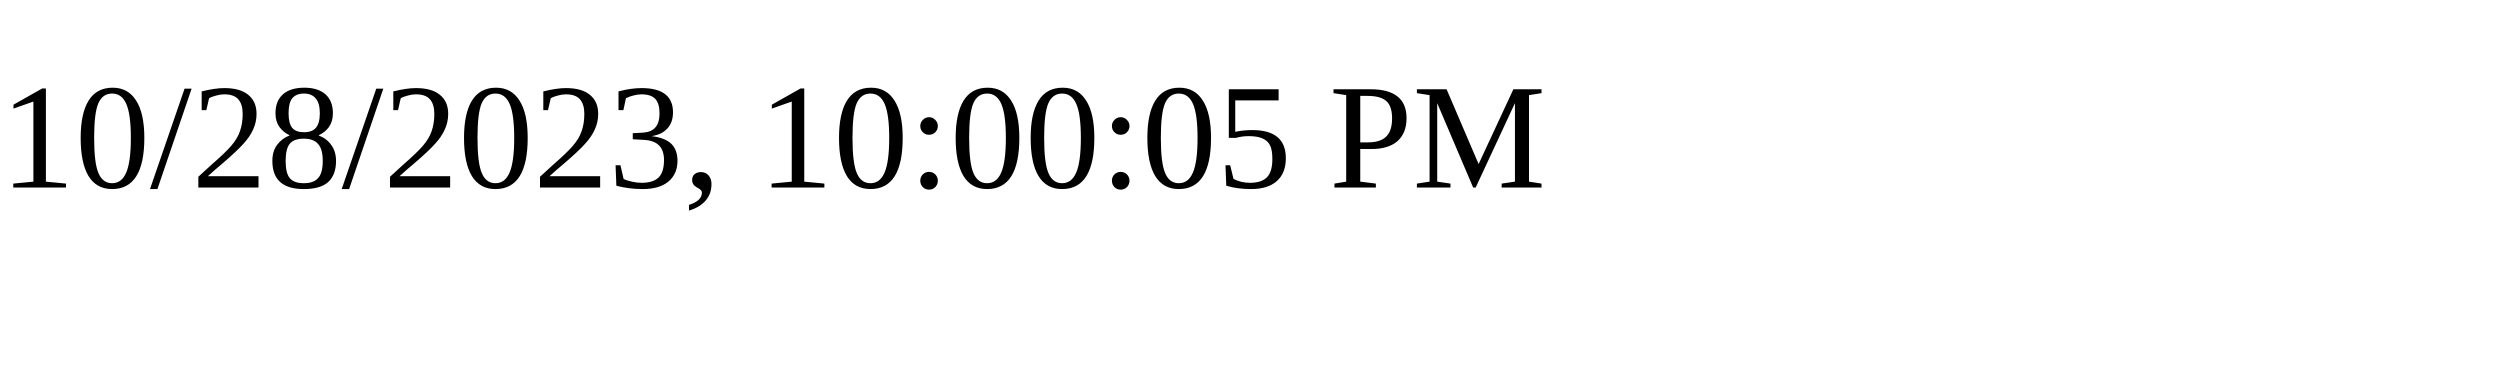
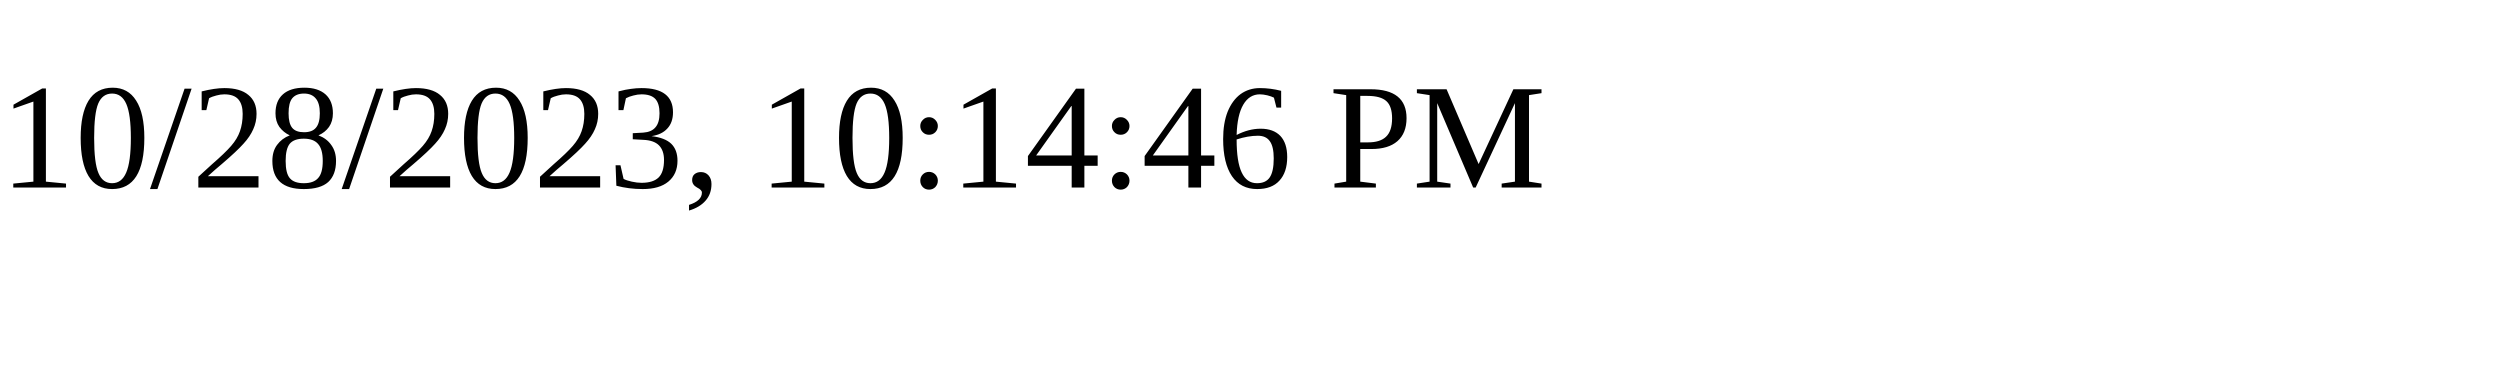
<svg xmlns="http://www.w3.org/2000/svg" height="30" width="200">
-   <text x="0" y="15">10/28/2023, 10:00:05 PM</text>
+   <text x="0" y="15">10/28/2023, 10:14:46 PM</text>
</svg>
